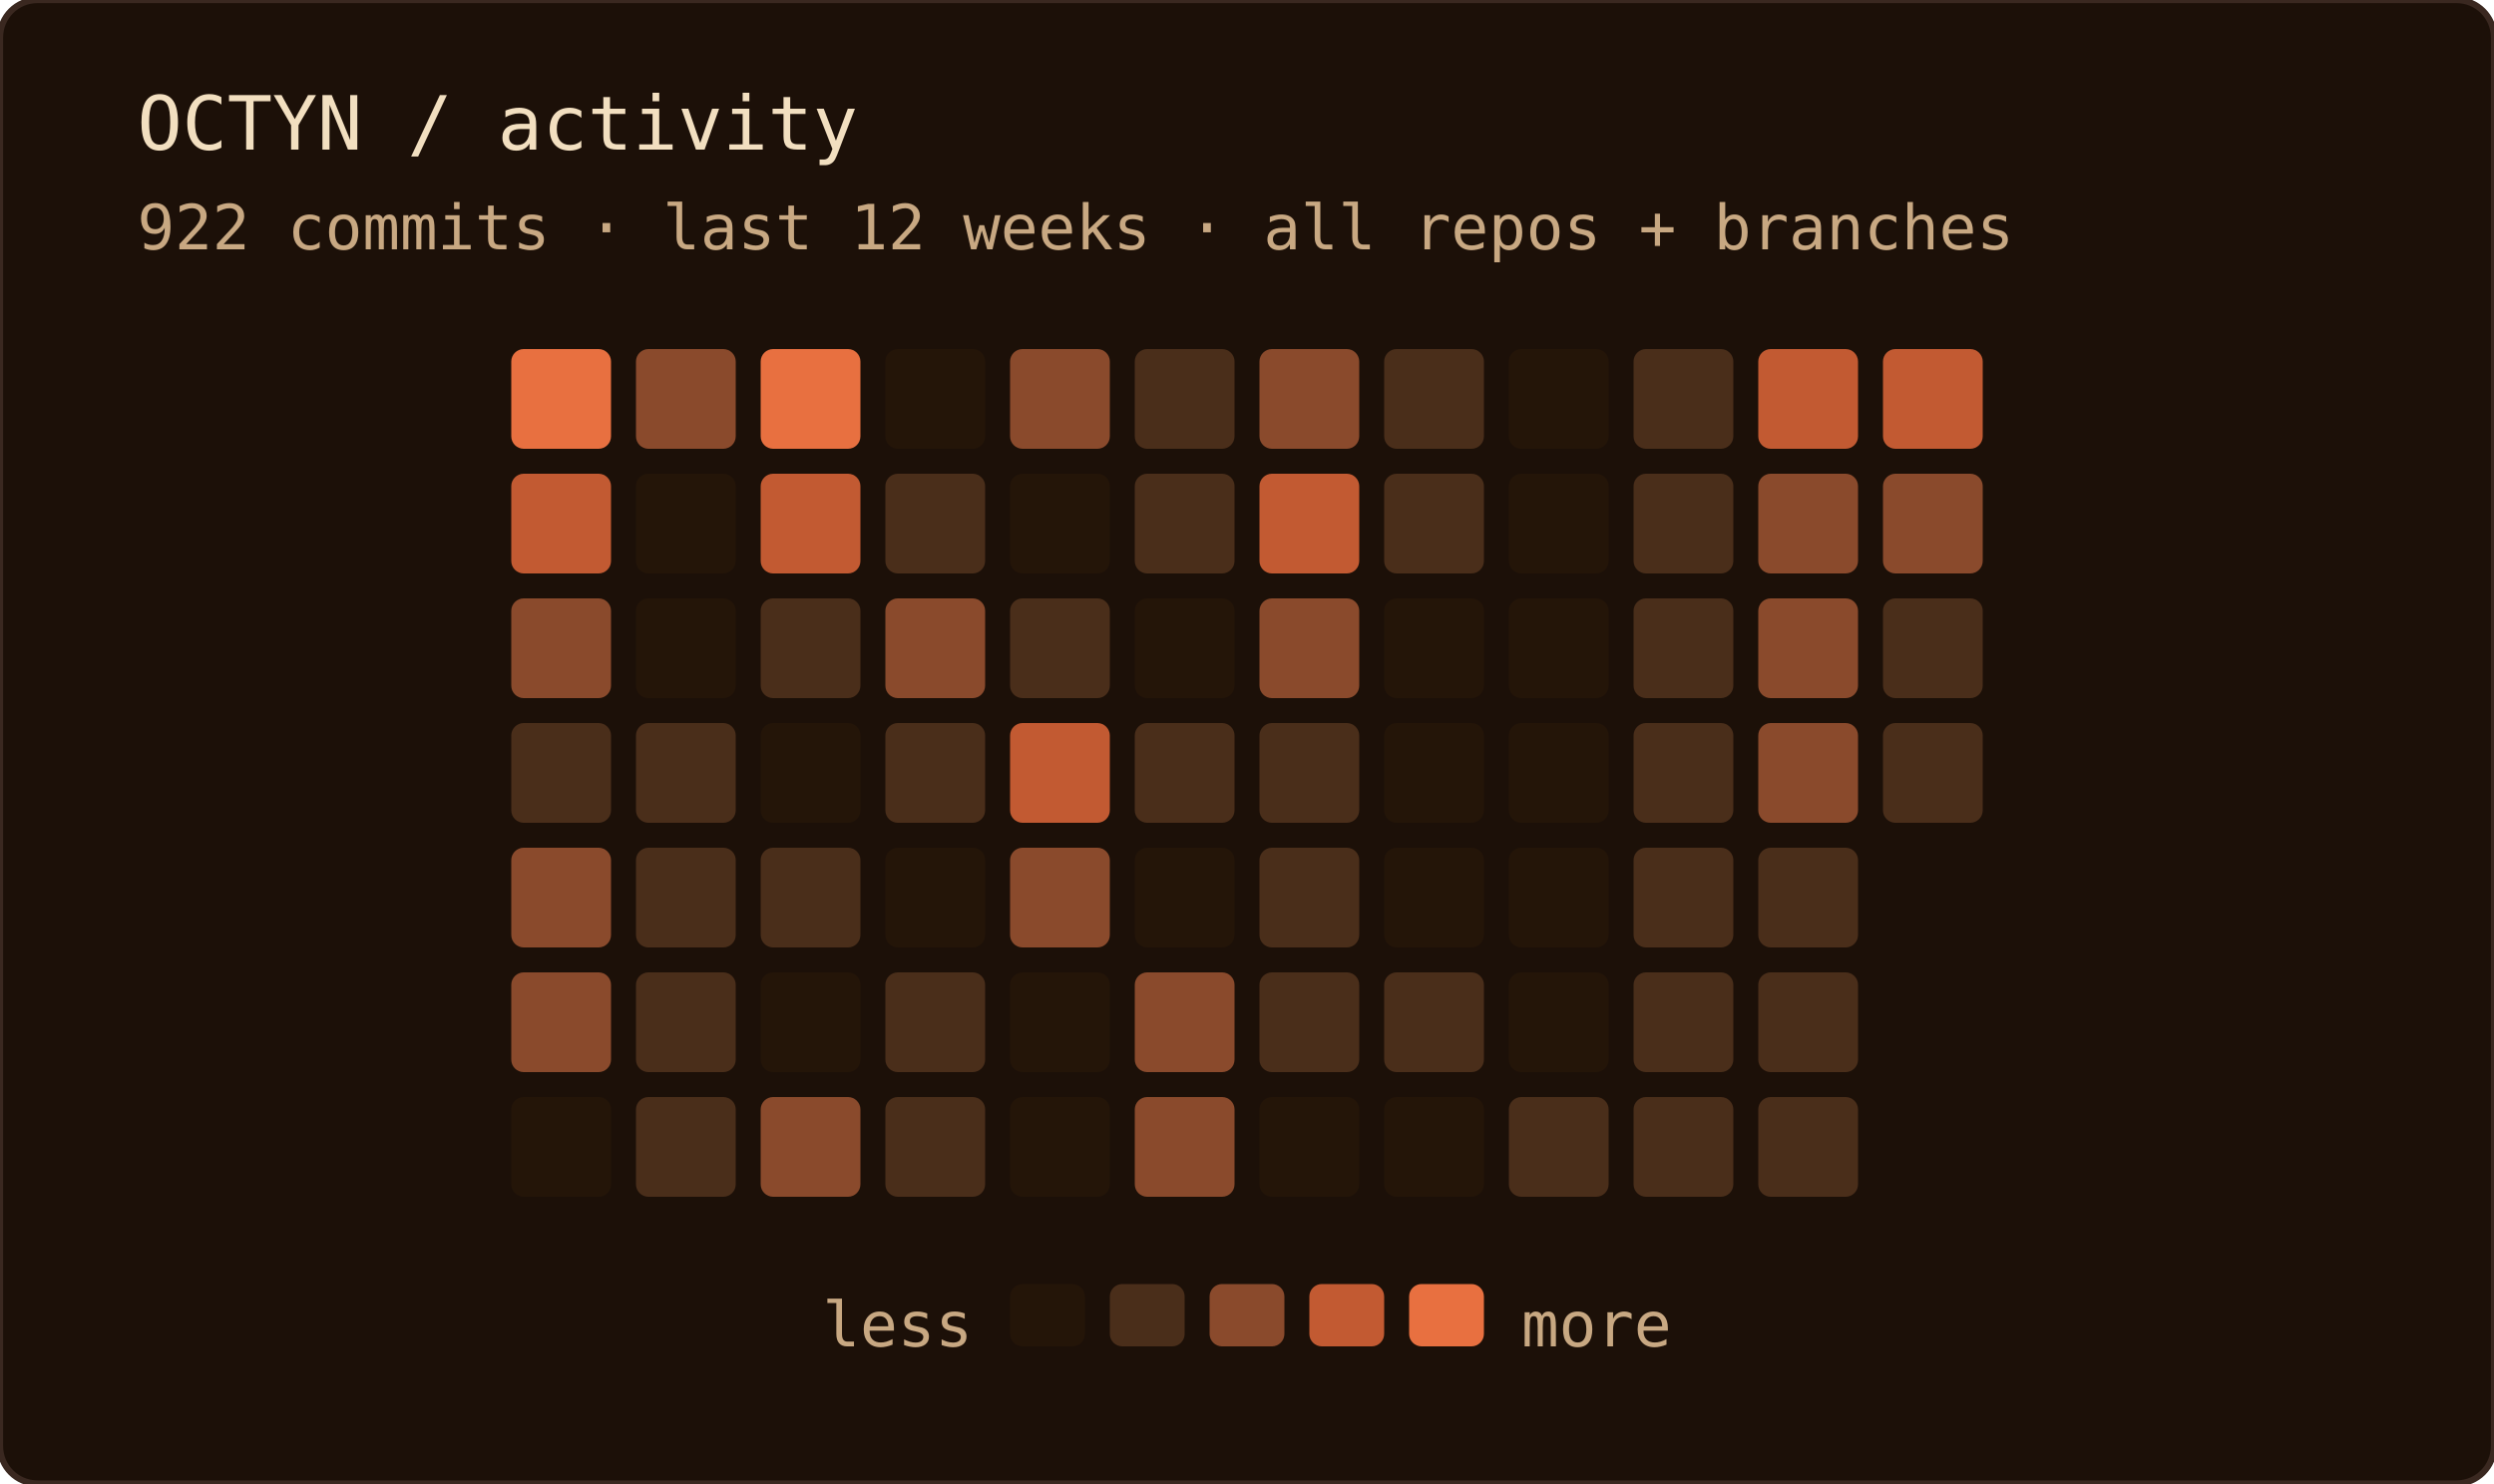
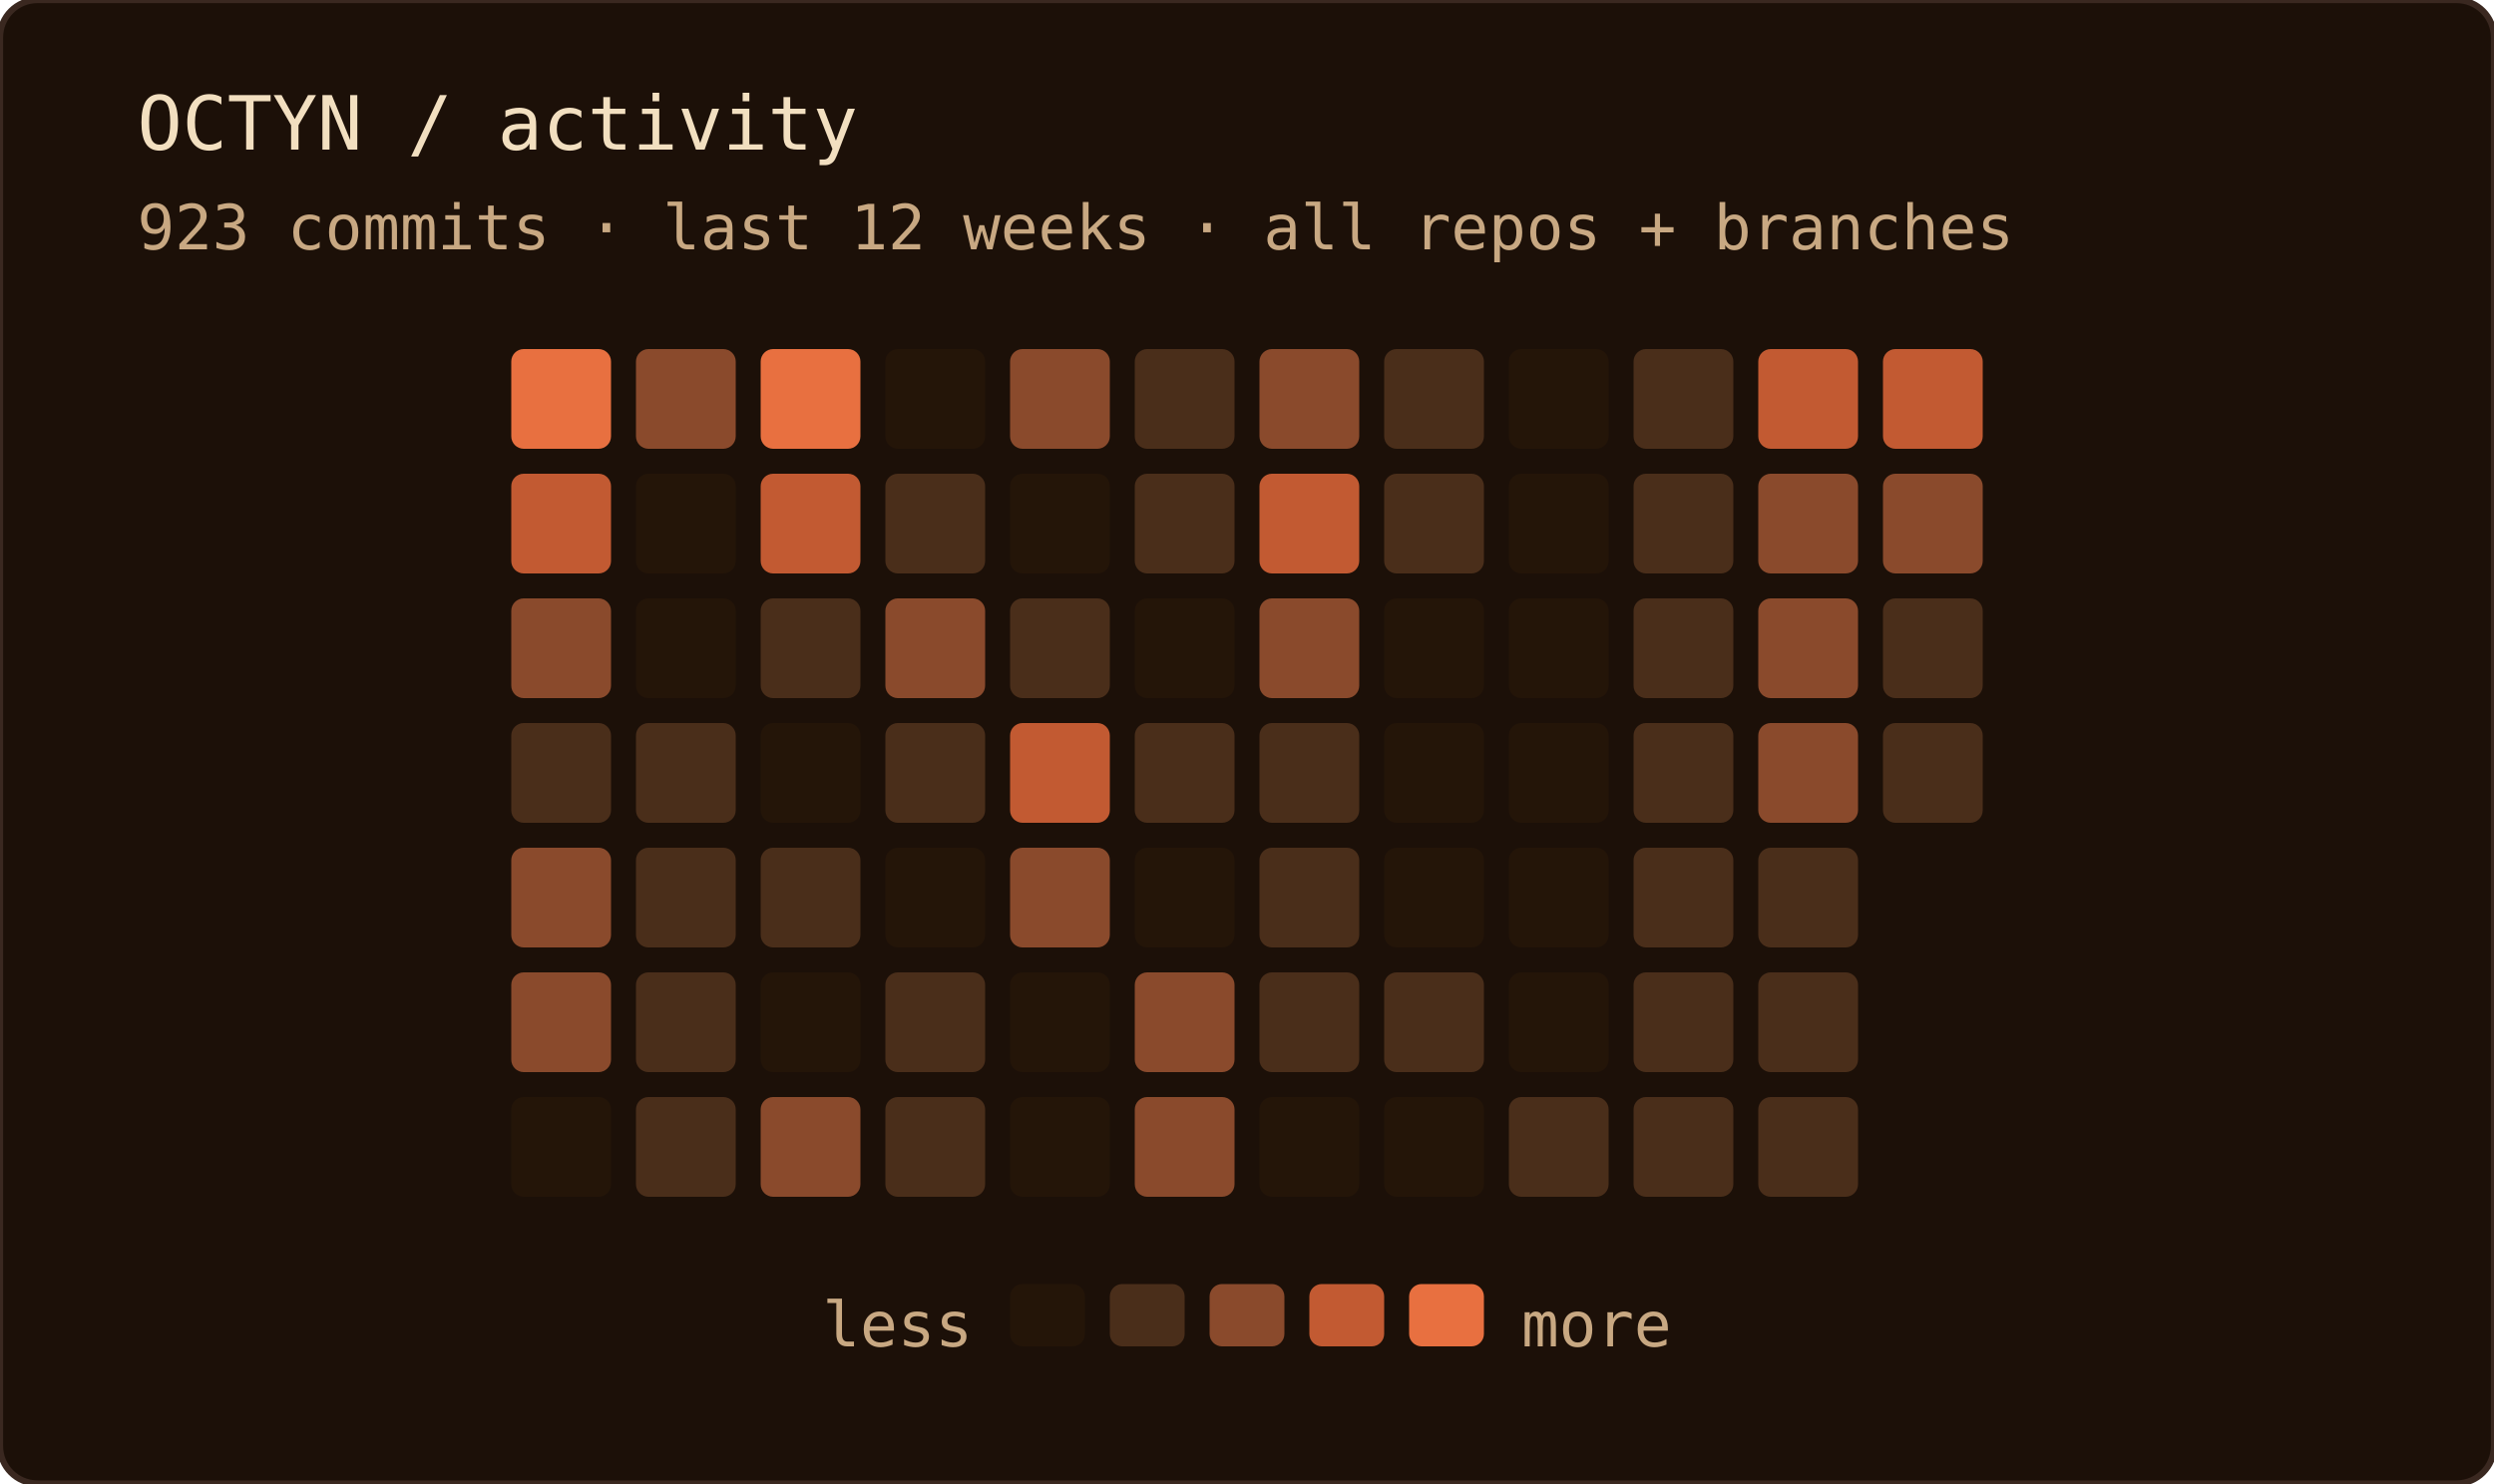
<svg xmlns="http://www.w3.org/2000/svg" width="400" height="238" role="img" aria-label="OCTYN commit activity — last 12 weeks · all repos + branches">
  <rect width="100%" height="100%" rx="6" fill="#1c1008" />
  <rect width="100%" height="100%" rx="6" fill="none" stroke="#3a2820" stroke-width="1" />
  <text x="22" y="24" font-family="'JetBrains Mono', 'Fira Code', ui-monospace, SFMono-Regular, Menlo, monospace" font-size="12" fill="#f2dfc0">OCTYN / activity</text>
-   <text x="22" y="40" font-family="'JetBrains Mono', 'Fira Code', ui-monospace, SFMono-Regular, Menlo, monospace" font-size="10" fill="#c8a882">922 commits · last 12 weeks · all repos + branches</text>
+   <text x="22" y="40" font-family="'JetBrains Mono', 'Fira Code', ui-monospace, SFMono-Regular, Menlo, monospace" font-size="10" fill="#c8a882">923 commits · last 12 weeks · all repos + branches</text>
  <rect x="82" y="56" width="16" height="16" rx="2" fill="#e87040" />
  <rect x="82" y="76" width="16" height="16" rx="2" fill="#c25a32" />
  <rect x="82" y="96" width="16" height="16" rx="2" fill="#8a4a2c" />
  <rect x="82" y="116" width="16" height="16" rx="2" fill="#4a2e1a" />
  <rect x="82" y="136" width="16" height="16" rx="2" fill="#8a4a2c" />
  <rect x="82" y="156" width="16" height="16" rx="2" fill="#8a4a2c" />
  <rect x="82" y="176" width="16" height="16" rx="2" fill="#241508" />
  <rect x="102" y="56" width="16" height="16" rx="2" fill="#8a4a2c" />
  <rect x="102" y="76" width="16" height="16" rx="2" fill="#241508" />
  <rect x="102" y="96" width="16" height="16" rx="2" fill="#241508" />
  <rect x="102" y="116" width="16" height="16" rx="2" fill="#4a2e1a" />
  <rect x="102" y="136" width="16" height="16" rx="2" fill="#4a2e1a" />
  <rect x="102" y="156" width="16" height="16" rx="2" fill="#4a2e1a" />
  <rect x="102" y="176" width="16" height="16" rx="2" fill="#4a2e1a" />
  <rect x="122" y="56" width="16" height="16" rx="2" fill="#e87040" />
  <rect x="122" y="76" width="16" height="16" rx="2" fill="#c25a32" />
  <rect x="122" y="96" width="16" height="16" rx="2" fill="#4a2e1a" />
  <rect x="122" y="116" width="16" height="16" rx="2" fill="#241508" />
  <rect x="122" y="136" width="16" height="16" rx="2" fill="#4a2e1a" />
  <rect x="122" y="156" width="16" height="16" rx="2" fill="#241508" />
  <rect x="122" y="176" width="16" height="16" rx="2" fill="#8a4a2c" />
  <rect x="142" y="56" width="16" height="16" rx="2" fill="#241508" />
  <rect x="142" y="76" width="16" height="16" rx="2" fill="#4a2e1a" />
  <rect x="142" y="96" width="16" height="16" rx="2" fill="#8a4a2c" />
  <rect x="142" y="116" width="16" height="16" rx="2" fill="#4a2e1a" />
  <rect x="142" y="136" width="16" height="16" rx="2" fill="#241508" />
  <rect x="142" y="156" width="16" height="16" rx="2" fill="#4a2e1a" />
  <rect x="142" y="176" width="16" height="16" rx="2" fill="#4a2e1a" />
  <rect x="162" y="56" width="16" height="16" rx="2" fill="#8a4a2c" />
  <rect x="162" y="76" width="16" height="16" rx="2" fill="#241508" />
  <rect x="162" y="96" width="16" height="16" rx="2" fill="#4a2e1a" />
  <rect x="162" y="116" width="16" height="16" rx="2" fill="#c25a32" />
  <rect x="162" y="136" width="16" height="16" rx="2" fill="#8a4a2c" />
  <rect x="162" y="156" width="16" height="16" rx="2" fill="#241508" />
  <rect x="162" y="176" width="16" height="16" rx="2" fill="#241508" />
  <rect x="182" y="56" width="16" height="16" rx="2" fill="#4a2e1a" />
  <rect x="182" y="76" width="16" height="16" rx="2" fill="#4a2e1a" />
  <rect x="182" y="96" width="16" height="16" rx="2" fill="#241508" />
  <rect x="182" y="116" width="16" height="16" rx="2" fill="#4a2e1a" />
  <rect x="182" y="136" width="16" height="16" rx="2" fill="#241508" />
  <rect x="182" y="156" width="16" height="16" rx="2" fill="#8a4a2c" />
  <rect x="182" y="176" width="16" height="16" rx="2" fill="#8a4a2c" />
  <rect x="202" y="56" width="16" height="16" rx="2" fill="#8a4a2c" />
  <rect x="202" y="76" width="16" height="16" rx="2" fill="#c25a32" />
  <rect x="202" y="96" width="16" height="16" rx="2" fill="#8a4a2c" />
  <rect x="202" y="116" width="16" height="16" rx="2" fill="#4a2e1a" />
  <rect x="202" y="136" width="16" height="16" rx="2" fill="#4a2e1a" />
  <rect x="202" y="156" width="16" height="16" rx="2" fill="#4a2e1a" />
  <rect x="202" y="176" width="16" height="16" rx="2" fill="#241508" />
  <rect x="222" y="56" width="16" height="16" rx="2" fill="#4a2e1a" />
  <rect x="222" y="76" width="16" height="16" rx="2" fill="#4a2e1a" />
  <rect x="222" y="96" width="16" height="16" rx="2" fill="#241508" />
  <rect x="222" y="116" width="16" height="16" rx="2" fill="#241508" />
  <rect x="222" y="136" width="16" height="16" rx="2" fill="#241508" />
  <rect x="222" y="156" width="16" height="16" rx="2" fill="#4a2e1a" />
  <rect x="222" y="176" width="16" height="16" rx="2" fill="#241508" />
  <rect x="242" y="56" width="16" height="16" rx="2" fill="#241508" />
  <rect x="242" y="76" width="16" height="16" rx="2" fill="#241508" />
  <rect x="242" y="96" width="16" height="16" rx="2" fill="#241508" />
  <rect x="242" y="116" width="16" height="16" rx="2" fill="#241508" />
  <rect x="242" y="136" width="16" height="16" rx="2" fill="#241508" />
  <rect x="242" y="156" width="16" height="16" rx="2" fill="#241508" />
  <rect x="242" y="176" width="16" height="16" rx="2" fill="#4a2e1a" />
  <rect x="262" y="56" width="16" height="16" rx="2" fill="#4a2e1a" />
  <rect x="262" y="76" width="16" height="16" rx="2" fill="#4a2e1a" />
  <rect x="262" y="96" width="16" height="16" rx="2" fill="#4a2e1a" />
  <rect x="262" y="116" width="16" height="16" rx="2" fill="#4a2e1a" />
  <rect x="262" y="136" width="16" height="16" rx="2" fill="#4a2e1a" />
  <rect x="262" y="156" width="16" height="16" rx="2" fill="#4a2e1a" />
  <rect x="262" y="176" width="16" height="16" rx="2" fill="#4a2e1a" />
  <rect x="282" y="56" width="16" height="16" rx="2" fill="#c25a32" />
  <rect x="282" y="76" width="16" height="16" rx="2" fill="#8a4a2c" />
  <rect x="282" y="96" width="16" height="16" rx="2" fill="#8a4a2c" />
  <rect x="282" y="116" width="16" height="16" rx="2" fill="#8a4a2c" />
  <rect x="282" y="136" width="16" height="16" rx="2" fill="#4a2e1a" />
  <rect x="282" y="156" width="16" height="16" rx="2" fill="#4a2e1a" />
  <rect x="282" y="176" width="16" height="16" rx="2" fill="#4a2e1a" />
  <rect x="302" y="56" width="16" height="16" rx="2" fill="#c25a32" />
  <rect x="302" y="76" width="16" height="16" rx="2" fill="#8a4a2c" />
  <rect x="302" y="96" width="16" height="16" rx="2" fill="#4a2e1a" />
  <rect x="302" y="116" width="16" height="16" rx="2" fill="#4a2e1a" />
  <text x="156" y="216" text-anchor="end" font-family="'JetBrains Mono', 'Fira Code', ui-monospace, SFMono-Regular, Menlo, monospace" font-size="10" fill="#c8a882">less</text>
  <rect x="162" y="206" width="12" height="10" rx="2" fill="#241508" />
  <rect x="178" y="206" width="12" height="10" rx="2" fill="#4a2e1a" />
  <rect x="194" y="206" width="12" height="10" rx="2" fill="#8a4a2c" />
  <rect x="210" y="206" width="12" height="10" rx="2" fill="#c25a32" />
  <rect x="226" y="206" width="12" height="10" rx="2" fill="#e87040" />
  <text x="244" y="216" font-family="'JetBrains Mono', 'Fira Code', ui-monospace, SFMono-Regular, Menlo, monospace" font-size="10" fill="#c8a882">more</text>
</svg>
